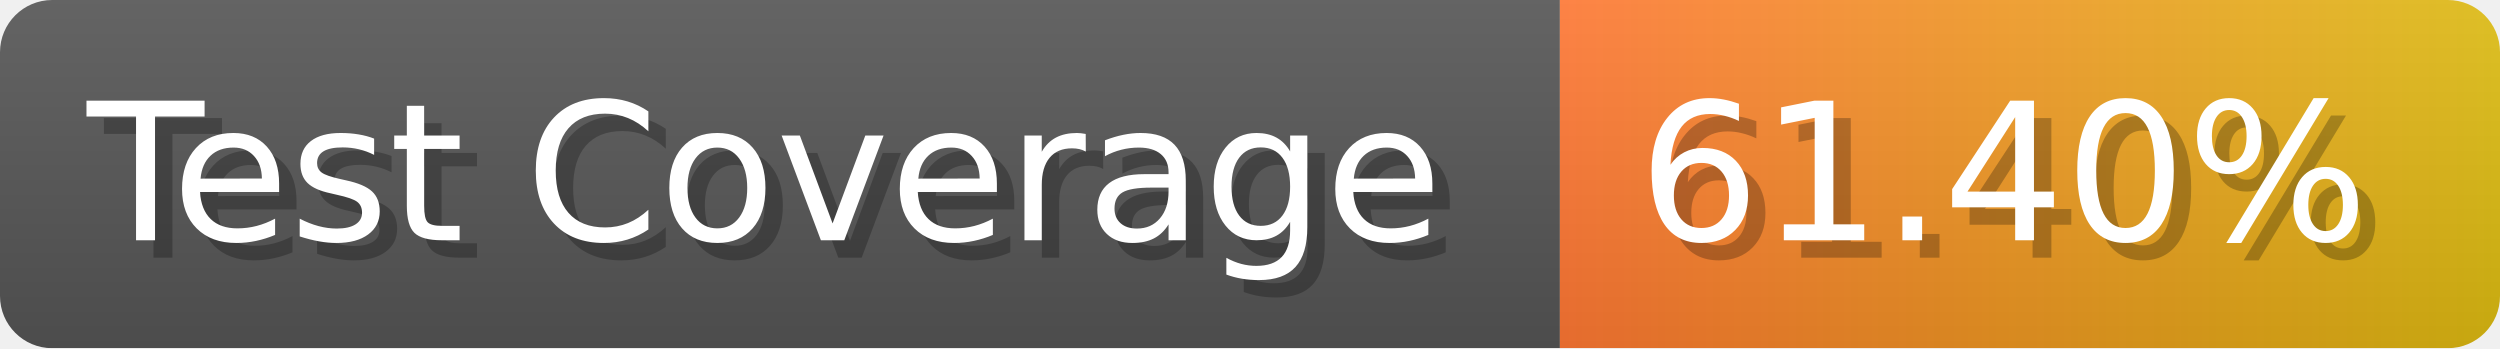
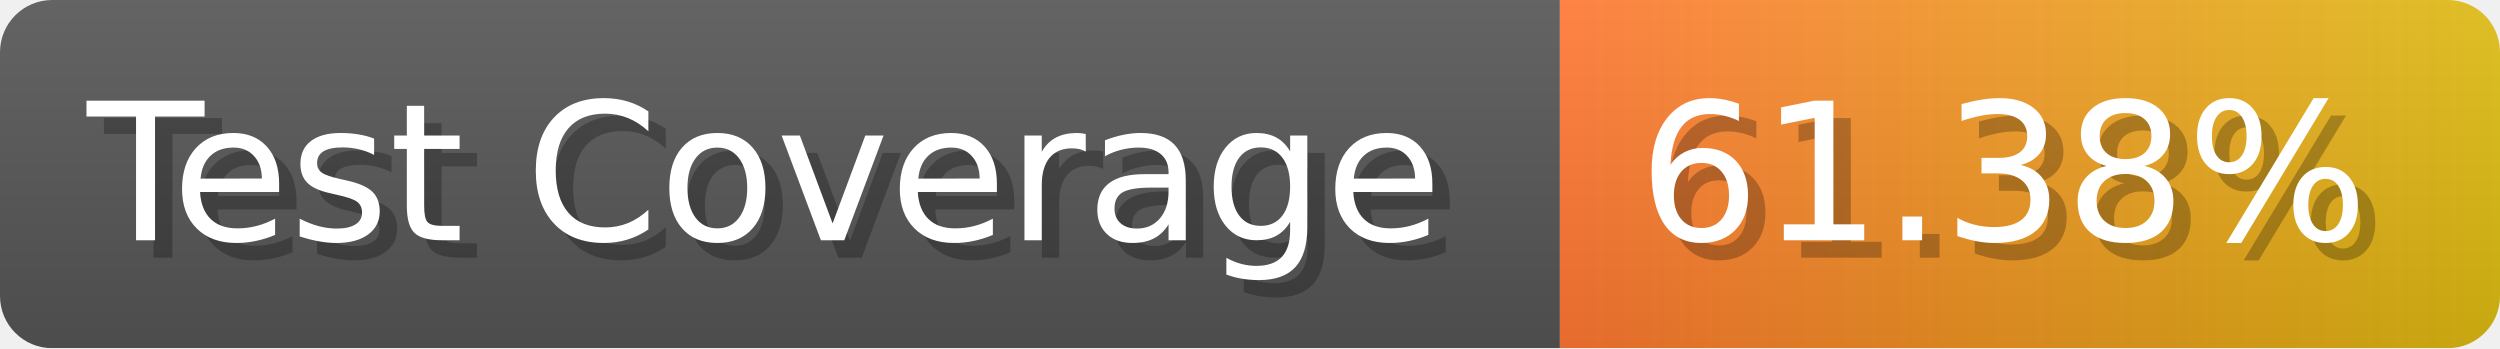
- <svg xmlns="http://www.w3.org/2000/svg" width="143.6" height="20" viewBox="0 0 1436 200" role="img" aria-label="Test Coverage: 61.40%">
+ <svg xmlns="http://www.w3.org/2000/svg" width="143.6" height="20" viewBox="0 0 1436 200" role="img" aria-label="Test Coverage: 61.38%">
  <linearGradient id="a" x2="0" y2="100%">
    <stop offset="0" stop-opacity=".1" stop-color="#EEE" />
    <stop offset="1" stop-opacity=".1" />
  </linearGradient>
  <mask id="m">
    <rect width="1436" height="200" rx="30" fill="#FFF" />
  </mask>
  <g mask="url(#m)">
    <rect width="896" height="200" fill="#555" />
    <rect width="540" height="200" fill="url(#x)" x="896" />
    <rect width="1436" height="200" fill="url(#a)" />
  </g>
  <g aria-hidden="true" fill="#fff" text-anchor="start" font-family="Verdana,DejaVu Sans,sans-serif" font-size="110">
    <text x="60" y="148" textLength="796" fill="#000" opacity="0.25">Test Coverage</text>
    <text x="50" y="138" textLength="796">Test Coverage</text>
-     <text x="951" y="148" textLength="440" fill="#000" opacity="0.25">61.40%</text>
-     <text x="941" y="138" textLength="440">61.40%</text>
+     <text x="951" y="148" textLength="440" fill="#000" opacity="0.25">61.38%</text>
+     <text x="941" y="138" textLength="440">61.38%</text>
  </g>
  <linearGradient id="x" x1="0%" y1="0%" x2="100%" y2="0%">
    <stop offset="0%" style="stop-color:#F73" />
    <stop offset="100%" style="stop-color:#DB1" />
  </linearGradient>
</svg>
